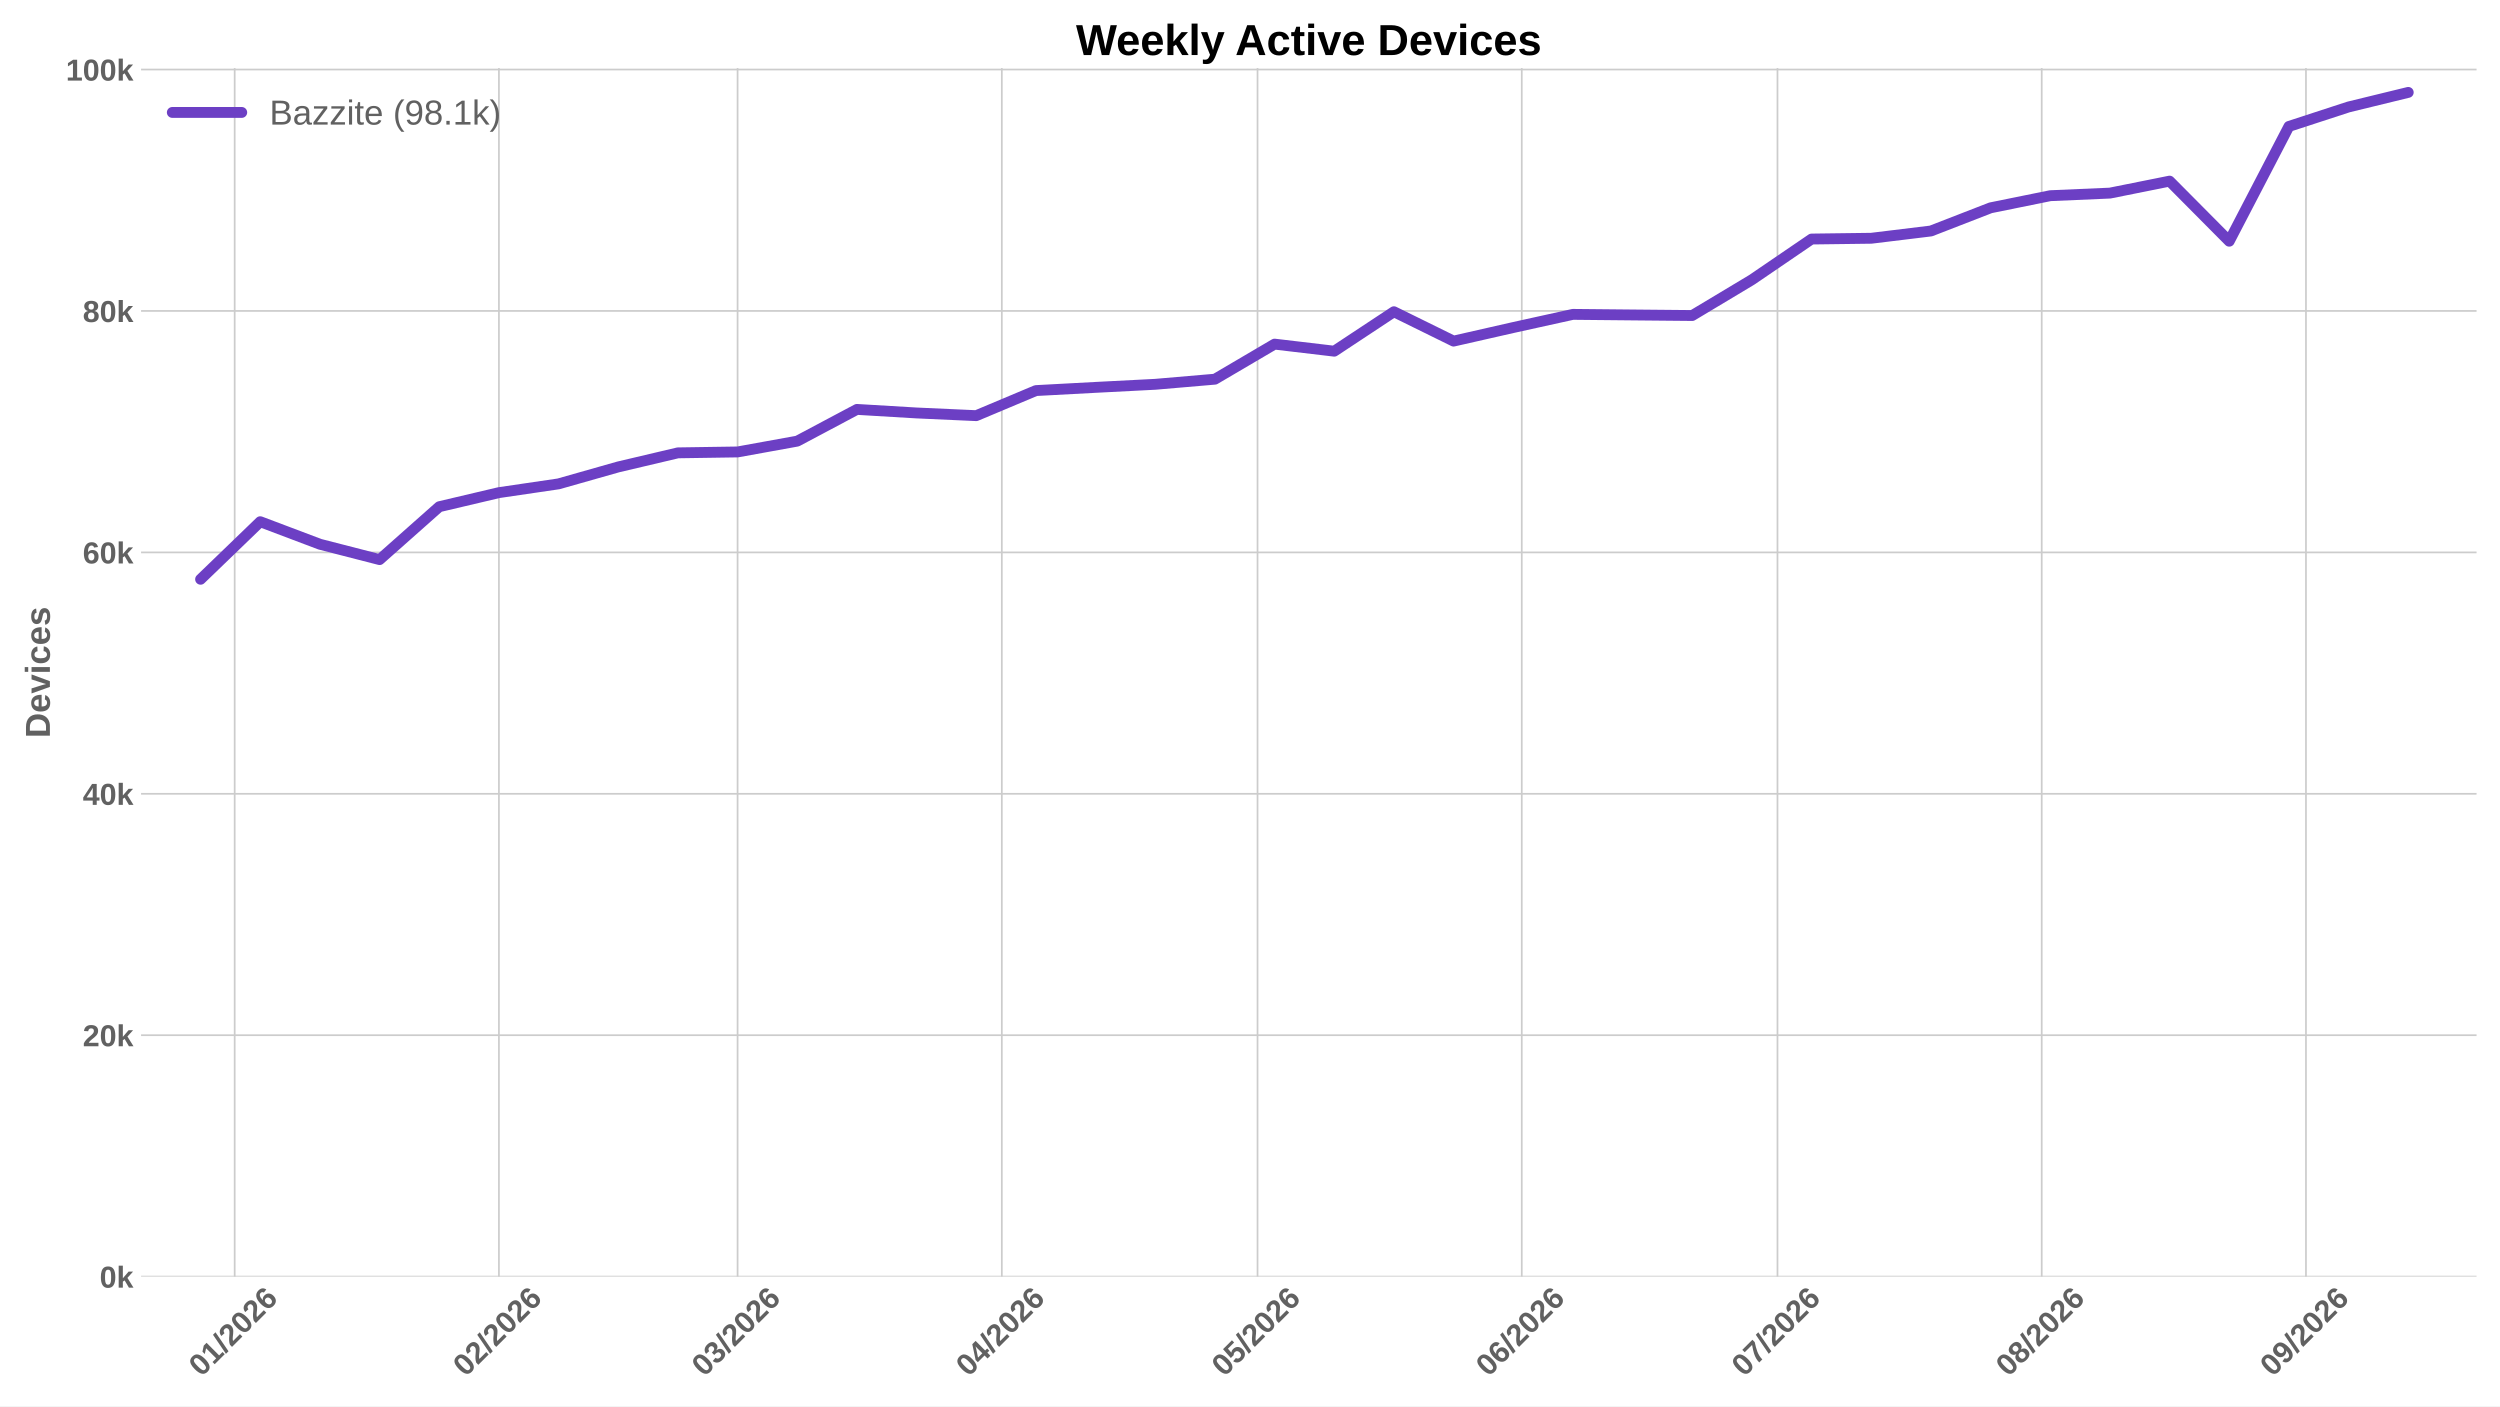
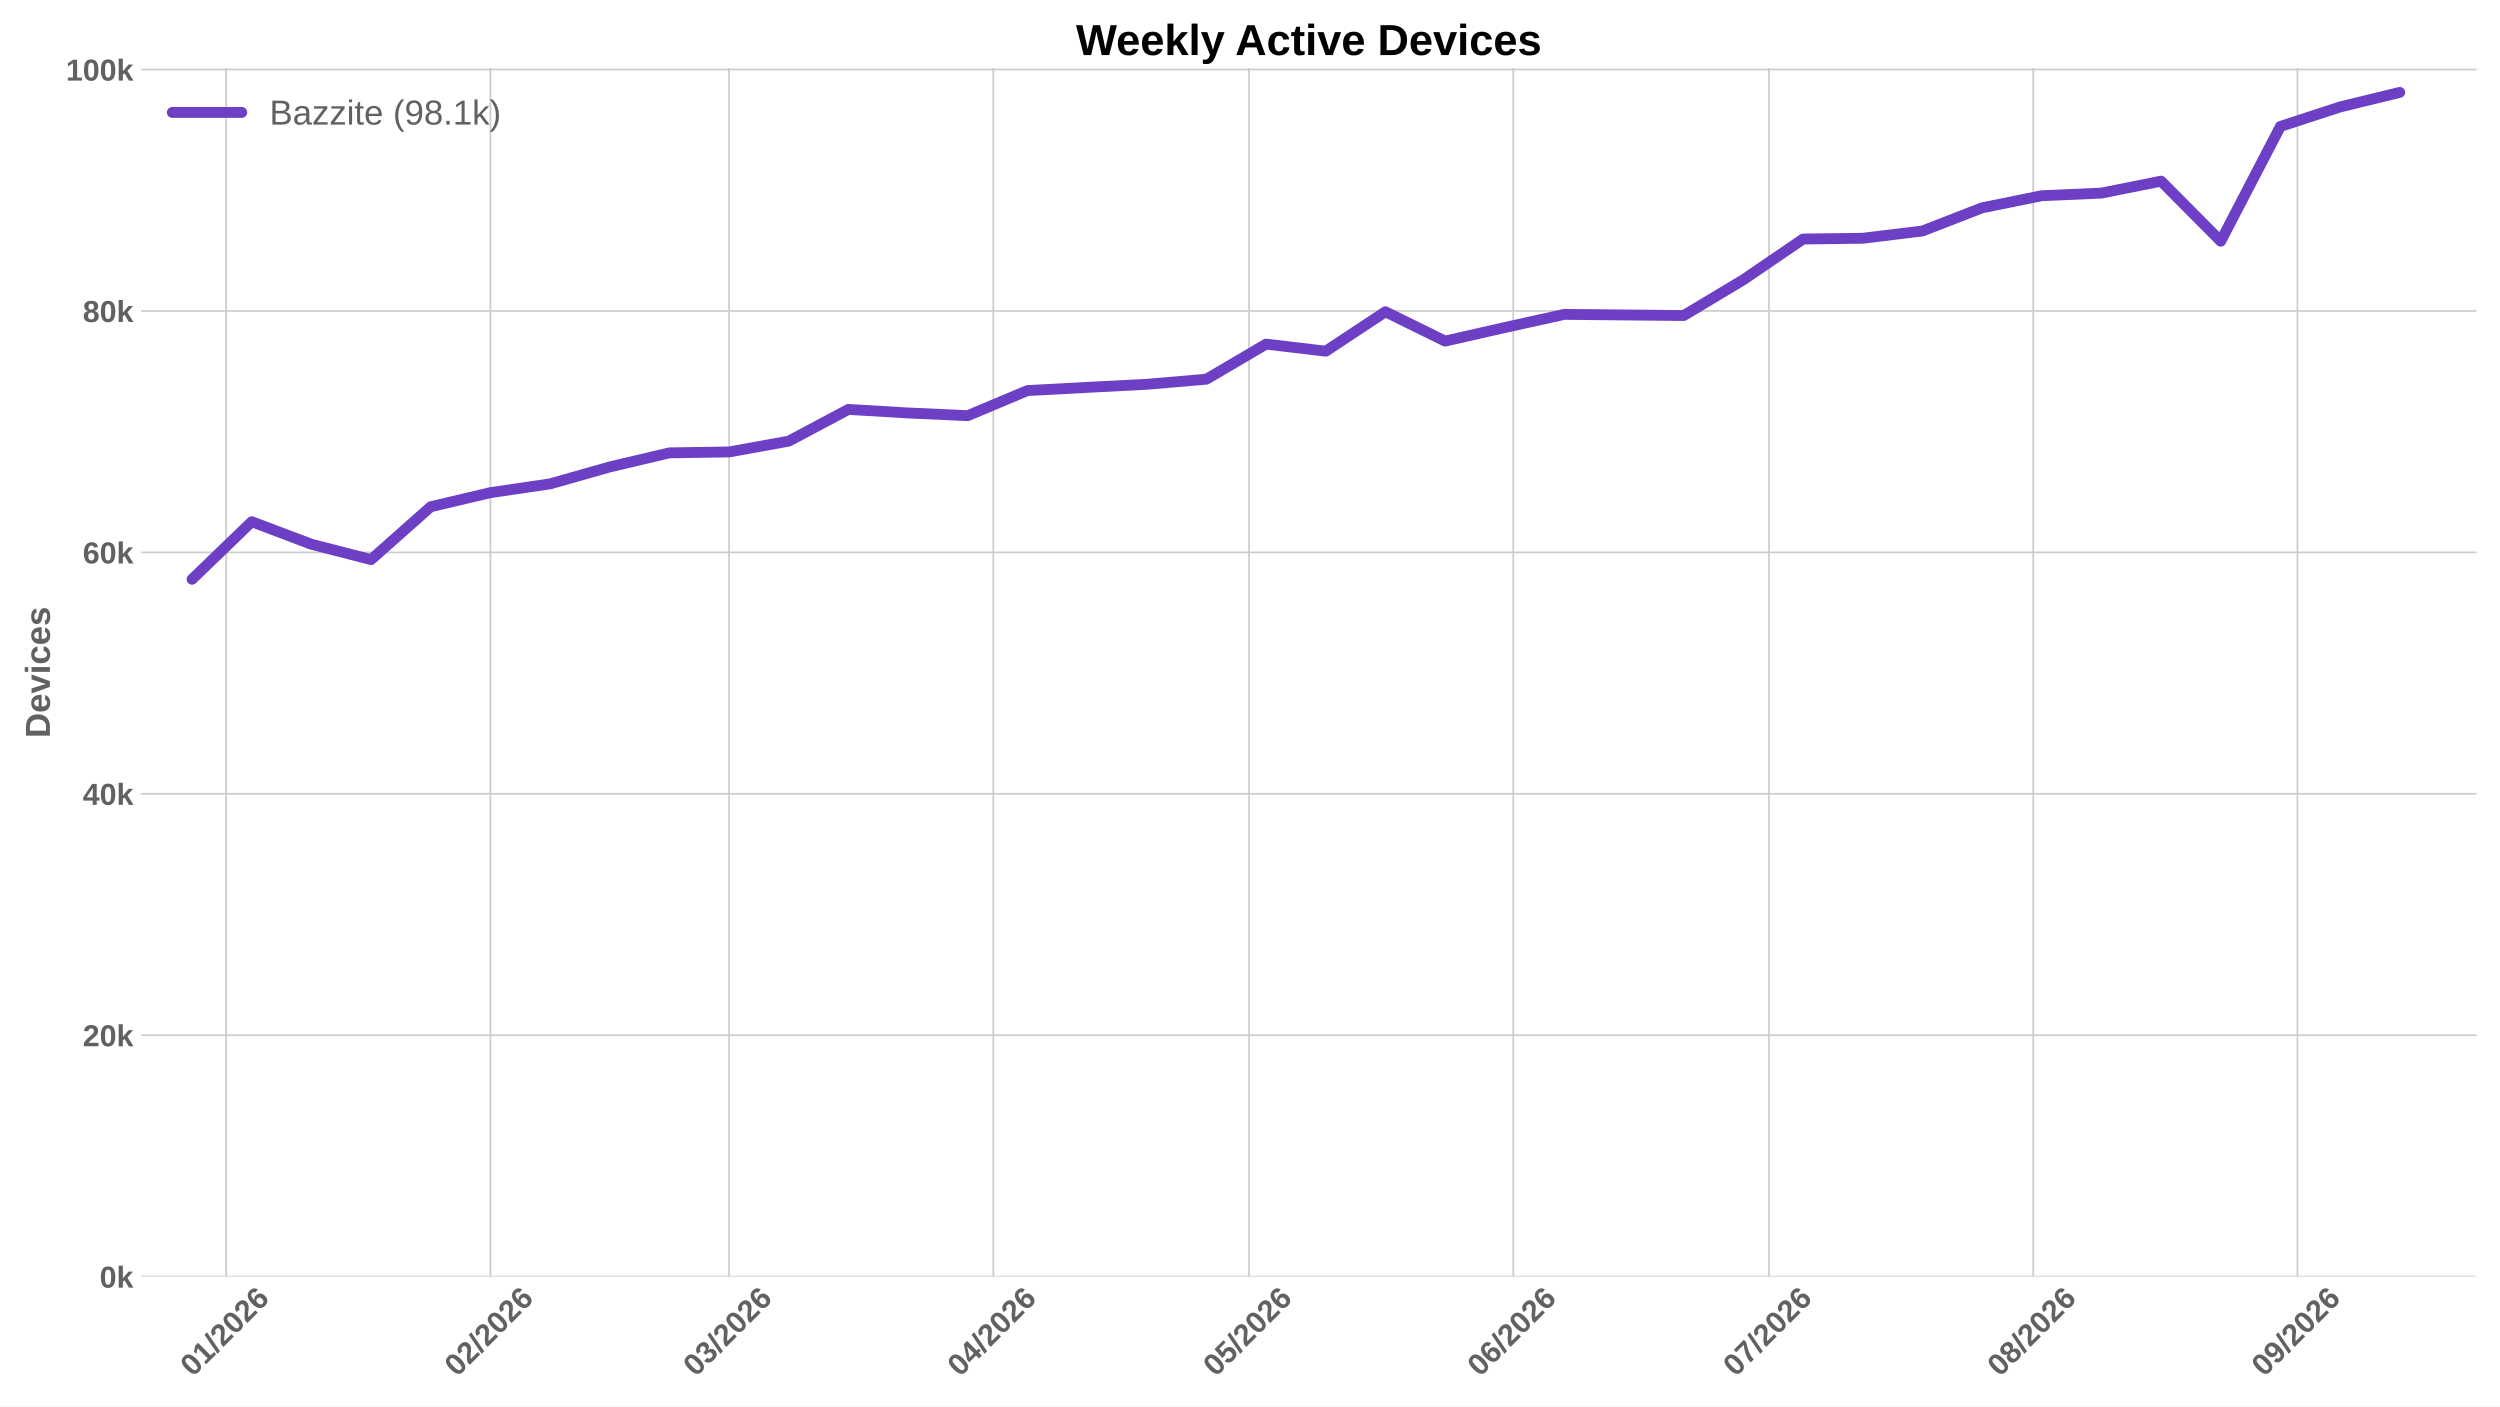
<svg xmlns="http://www.w3.org/2000/svg" xmlns:xlink="http://www.w3.org/1999/xlink" width="1152pt" height="648pt" viewBox="0 0 1152 648" version="1.1">
  <defs>
    <style type="text/css">*{stroke-linejoin: round; stroke-linecap: butt}</style>
  </defs>
  <g id="figure_1">
    <g id="patch_1">
      <path d="M 0 648  L 1152 648  L 1152 0  L 0 0  z " style="fill: #ffffff" />
    </g>
    <g id="axes_1">
      <g id="patch_2">
        <path d="M 64.996 588.262  L 1141.2 588.262  L 1141.2 31.361  L 64.996 31.361  z " style="fill: #ffffff" />
      </g>
      <g id="matplotlib.axis_1">
        <g id="xtick_1">
          <g id="line2d_1">
-             <path d="M 108.141 588.262  L 108.141 31.361  " clip-path="url(#pc5e31b5a3d)" style="fill: none; stroke: #cccccc; stroke-width: 0.8; stroke-linecap: round" />
+             <path d="M 104.219 588.262  L 104.219 31.361  " clip-path="url(#pbef91b591f)" style="fill: none; stroke: #cccccc; stroke-width: 0.8; stroke-linecap: round" />
          </g>
          <g id="line2d_2" />
          <g id="text_1">
-             <g style="fill: #616161" transform="translate(92.81243 634.7498) rotate(-45) scale(0.14 -0.14)">
+             <g style="fill: #616161" transform="translate(88.89029 634.7498) rotate(-45) scale(0.14 -0.14)">
              <defs>
                <path id="LiberationSans-Bold-13" d="M 3297 2203  Q 3297 1088 2914 512  Q 2531 -63 1766 -63  Q 253 -63 253 2203  Q 253 2994 418 3494  Q 584 3994 915 4231  Q 1247 4469 1791 4469  Q 2572 4469 2934 3903  Q 3297 3338 3297 2203  z M 2416 2203  Q 2416 2813 2356 3150  Q 2297 3488 2165 3634  Q 2034 3781 1784 3781  Q 1519 3781 1383 3632  Q 1247 3484 1189 3148  Q 1131 2813 1131 2203  Q 1131 1600 1192 1261  Q 1253 922 1386 775  Q 1519 628 1772 628  Q 2022 628 2158 783  Q 2294 938 2355 1278  Q 2416 1619 2416 2203  z " transform="scale(0.015625)" />
                <path id="LiberationSans-Bold-14" d="M 403 0  L 403 653  L 1494 653  L 1494 3656  L 438 2997  L 438 3688  L 1541 4403  L 2372 4403  L 2372 653  L 3381 653  L 3381 0  L 403 0  z " transform="scale(0.015625)" />
                <path id="LiberationSans-Bold-12" d="M 63 -128  L 972 4638  L 1716 4638  L 822 -128  L 63 -128  z " transform="scale(0.015625)" />
                <path id="LiberationSans-Bold-15" d="M 222 0  L 222 609  Q 394 988 711 1347  Q 1028 1706 1509 2097  Q 1972 2472 2158 2715  Q 2344 2959 2344 3194  Q 2344 3769 1766 3769  Q 1484 3769 1336 3617  Q 1188 3466 1144 3163  L 259 3213  Q 334 3825 717 4147  Q 1100 4469 1759 4469  Q 2472 4469 2853 4144  Q 3234 3819 3234 3231  Q 3234 2922 3112 2672  Q 2991 2422 2800 2211  Q 2609 2000 2376 1815  Q 2144 1631 1925 1456  Q 1706 1281 1526 1103  Q 1347 925 1259 722  L 3303 722  L 3303 0  L 222 0  z " transform="scale(0.015625)" />
                <path id="LiberationSans-Bold-19" d="M 3328 1441  Q 3328 738 2934 337  Q 2541 -63 1847 -63  Q 1069 -63 651 482  Q 234 1028 234 2100  Q 234 3278 657 3873  Q 1081 4469 1869 4469  Q 2428 4469 2751 4222  Q 3075 3975 3209 3456  L 2381 3341  Q 2263 3775 1850 3775  Q 1497 3775 1295 3422  Q 1094 3069 1094 2350  Q 1234 2584 1484 2709  Q 1734 2834 2050 2834  Q 2641 2834 2984 2459  Q 3328 2084 3328 1441  z M 2447 1416  Q 2447 1791 2273 1989  Q 2100 2188 1797 2188  Q 1506 2188 1331 2002  Q 1156 1816 1156 1509  Q 1156 1125 1339 873  Q 1522 622 1819 622  Q 2116 622 2281 833  Q 2447 1044 2447 1416  z " transform="scale(0.015625)" />
              </defs>
              <use xlink:href="#LiberationSans-Bold-13" />
              <use xlink:href="#LiberationSans-Bold-14" transform="translate(55.60938 0)" />
              <use xlink:href="#LiberationSans-Bold-12" transform="translate(111.2188 0)" />
              <use xlink:href="#LiberationSans-Bold-15" transform="translate(139 0)" />
              <use xlink:href="#LiberationSans-Bold-13" transform="translate(194.6094 0)" />
              <use xlink:href="#LiberationSans-Bold-15" transform="translate(250.2188 0)" />
              <use xlink:href="#LiberationSans-Bold-19" transform="translate(305.8281 0)" />
            </g>
          </g>
        </g>
        <g id="xtick_2">
          <g id="line2d_3">
-             <path d="M 229.901 588.262  L 229.901 31.361  " clip-path="url(#pc5e31b5a3d)" style="fill: none; stroke: #cccccc; stroke-width: 0.8; stroke-linecap: round" />
+             <path d="M 225.979 588.262  L 225.979 31.361  " clip-path="url(#pbef91b591f)" style="fill: none; stroke: #cccccc; stroke-width: 0.8; stroke-linecap: round" />
          </g>
          <g id="line2d_4" />
          <g id="text_2">
-             <g style="fill: #616161" transform="translate(214.5728 634.7498) rotate(-45) scale(0.14 -0.14)">
+             <g style="fill: #616161" transform="translate(210.6506 634.7498) rotate(-45) scale(0.14 -0.14)">
              <use xlink:href="#LiberationSans-Bold-13" />
              <use xlink:href="#LiberationSans-Bold-15" transform="translate(55.60938 0)" />
              <use xlink:href="#LiberationSans-Bold-12" transform="translate(111.2188 0)" />
              <use xlink:href="#LiberationSans-Bold-15" transform="translate(139 0)" />
              <use xlink:href="#LiberationSans-Bold-13" transform="translate(194.6094 0)" />
              <use xlink:href="#LiberationSans-Bold-15" transform="translate(250.2188 0)" />
              <use xlink:href="#LiberationSans-Bold-19" transform="translate(305.8281 0)" />
            </g>
          </g>
        </g>
        <g id="xtick_3">
          <g id="line2d_5">
-             <path d="M 339.878 588.262  L 339.878 31.361  " clip-path="url(#pc5e31b5a3d)" style="fill: none; stroke: #cccccc; stroke-width: 0.8; stroke-linecap: round" />
+             <path d="M 335.956 588.262  L 335.956 31.361  " clip-path="url(#pbef91b591f)" style="fill: none; stroke: #cccccc; stroke-width: 0.8; stroke-linecap: round" />
          </g>
          <g id="line2d_6" />
          <g id="text_3">
-             <g style="fill: #616161" transform="translate(324.5499 634.7498) rotate(-45) scale(0.14 -0.14)">
+             <g style="fill: #616161" transform="translate(320.6277 634.7498) rotate(-45) scale(0.14 -0.14)">
              <defs>
                <path id="LiberationSans-Bold-16" d="M 3328 1222  Q 3328 603 2922 265  Q 2516 -72 1766 -72  Q 1056 -72 637 254  Q 219 581 147 1197  L 1041 1275  Q 1125 641 1763 641  Q 2078 641 2253 797  Q 2428 953 2428 1275  Q 2428 1569 2215 1725  Q 2003 1881 1584 1881  L 1278 1881  L 1278 2591  L 1566 2591  Q 1944 2591 2134 2745  Q 2325 2900 2325 3188  Q 2325 3459 2173 3614  Q 2022 3769 1731 3769  Q 1459 3769 1292 3619  Q 1125 3469 1100 3194  L 222 3256  Q 291 3825 694 4147  Q 1097 4469 1747 4469  Q 2438 4469 2827 4158  Q 3216 3847 3216 3297  Q 3216 2884 2973 2618  Q 2731 2353 2275 2266  L 2275 2253  Q 2781 2194 3054 1920  Q 3328 1647 3328 1222  z " transform="scale(0.015625)" />
              </defs>
              <use xlink:href="#LiberationSans-Bold-13" />
              <use xlink:href="#LiberationSans-Bold-16" transform="translate(55.60938 0)" />
              <use xlink:href="#LiberationSans-Bold-12" transform="translate(111.2188 0)" />
              <use xlink:href="#LiberationSans-Bold-15" transform="translate(139 0)" />
              <use xlink:href="#LiberationSans-Bold-13" transform="translate(194.6094 0)" />
              <use xlink:href="#LiberationSans-Bold-15" transform="translate(250.2188 0)" />
              <use xlink:href="#LiberationSans-Bold-19" transform="translate(305.8281 0)" />
            </g>
          </g>
        </g>
        <g id="xtick_4">
          <g id="line2d_7">
-             <path d="M 461.639 588.262  L 461.639 31.361  " clip-path="url(#pc5e31b5a3d)" style="fill: none; stroke: #cccccc; stroke-width: 0.8; stroke-linecap: round" />
+             <path d="M 457.716 588.262  L 457.716 31.361  " clip-path="url(#pbef91b591f)" style="fill: none; stroke: #cccccc; stroke-width: 0.8; stroke-linecap: round" />
          </g>
          <g id="line2d_8" />
          <g id="text_4">
-             <g style="fill: #616161" transform="translate(446.3102 634.7498) rotate(-45) scale(0.14 -0.14)">
+             <g style="fill: #616161" transform="translate(442.3881 634.7498) rotate(-45) scale(0.14 -0.14)">
              <defs>
                <path id="LiberationSans-Bold-17" d="M 2938 897  L 2938 0  L 2100 0  L 2100 897  L 97 897  L 97 1556  L 1956 4403  L 2938 4403  L 2938 1550  L 3525 1550  L 3525 897  L 2938 897  z M 2100 2991  Q 2100 3159 2111 3356  Q 2122 3553 2128 3609  Q 2047 3434 1834 3103  L 813 1550  L 2100 1550  L 2100 2991  z " transform="scale(0.015625)" />
              </defs>
              <use xlink:href="#LiberationSans-Bold-13" />
              <use xlink:href="#LiberationSans-Bold-17" transform="translate(55.60938 0)" />
              <use xlink:href="#LiberationSans-Bold-12" transform="translate(111.2188 0)" />
              <use xlink:href="#LiberationSans-Bold-15" transform="translate(139 0)" />
              <use xlink:href="#LiberationSans-Bold-13" transform="translate(194.6094 0)" />
              <use xlink:href="#LiberationSans-Bold-15" transform="translate(250.2188 0)" />
              <use xlink:href="#LiberationSans-Bold-19" transform="translate(305.8281 0)" />
            </g>
          </g>
        </g>
        <g id="xtick_5">
          <g id="line2d_9">
-             <path d="M 579.471 588.262  L 579.471 31.361  " clip-path="url(#pc5e31b5a3d)" style="fill: none; stroke: #cccccc; stroke-width: 0.8; stroke-linecap: round" />
+             <path d="M 575.549 588.262  L 575.549 31.361  " clip-path="url(#pbef91b591f)" style="fill: none; stroke: #cccccc; stroke-width: 0.8; stroke-linecap: round" />
          </g>
          <g id="line2d_10" />
          <g id="text_5">
-             <g style="fill: #616161" transform="translate(564.1428 634.7498) rotate(-45) scale(0.14 -0.14)">
+             <g style="fill: #616161" transform="translate(560.2207 634.7498) rotate(-45) scale(0.14 -0.14)">
              <defs>
                <path id="LiberationSans-Bold-18" d="M 3381 1466  Q 3381 766 2945 351  Q 2509 -63 1750 -63  Q 1088 -63 689 235  Q 291 534 197 1100  L 1075 1172  Q 1144 891 1319 762  Q 1494 634 1759 634  Q 2088 634 2283 843  Q 2478 1053 2478 1447  Q 2478 1794 2293 2001  Q 2109 2209 1778 2209  Q 1413 2209 1181 1925  L 325 1925  L 478 4403  L 3125 4403  L 3125 3750  L 1275 3750  L 1203 2638  Q 1522 2919 2000 2919  Q 2628 2919 3004 2528  Q 3381 2138 3381 1466  z " transform="scale(0.015625)" />
              </defs>
              <use xlink:href="#LiberationSans-Bold-13" />
              <use xlink:href="#LiberationSans-Bold-18" transform="translate(55.60938 0)" />
              <use xlink:href="#LiberationSans-Bold-12" transform="translate(111.2188 0)" />
              <use xlink:href="#LiberationSans-Bold-15" transform="translate(139 0)" />
              <use xlink:href="#LiberationSans-Bold-13" transform="translate(194.6094 0)" />
              <use xlink:href="#LiberationSans-Bold-15" transform="translate(250.2188 0)" />
              <use xlink:href="#LiberationSans-Bold-19" transform="translate(305.8281 0)" />
            </g>
          </g>
        </g>
        <g id="xtick_6">
          <g id="line2d_11">
-             <path d="M 701.232 588.262  L 701.232 31.361  " clip-path="url(#pc5e31b5a3d)" style="fill: none; stroke: #cccccc; stroke-width: 0.8; stroke-linecap: round" />
+             <path d="M 697.309 588.262  L 697.309 31.361  " clip-path="url(#pbef91b591f)" style="fill: none; stroke: #cccccc; stroke-width: 0.8; stroke-linecap: round" />
          </g>
          <g id="line2d_12" />
          <g id="text_6">
-             <g style="fill: #616161" transform="translate(685.9032 634.7498) rotate(-45) scale(0.14 -0.14)">
+             <g style="fill: #616161" transform="translate(681.981 634.7498) rotate(-45) scale(0.14 -0.14)">
              <use xlink:href="#LiberationSans-Bold-13" />
              <use xlink:href="#LiberationSans-Bold-19" transform="translate(55.60938 0)" />
              <use xlink:href="#LiberationSans-Bold-12" transform="translate(111.2188 0)" />
              <use xlink:href="#LiberationSans-Bold-15" transform="translate(139 0)" />
              <use xlink:href="#LiberationSans-Bold-13" transform="translate(194.6094 0)" />
              <use xlink:href="#LiberationSans-Bold-15" transform="translate(250.2188 0)" />
              <use xlink:href="#LiberationSans-Bold-19" transform="translate(305.8281 0)" />
            </g>
          </g>
        </g>
        <g id="xtick_7">
          <g id="line2d_13">
-             <path d="M 819.064 588.262  L 819.064 31.361  " clip-path="url(#pc5e31b5a3d)" style="fill: none; stroke: #cccccc; stroke-width: 0.8; stroke-linecap: round" />
+             <path d="M 815.142 588.262  L 815.142 31.361  " clip-path="url(#pbef91b591f)" style="fill: none; stroke: #cccccc; stroke-width: 0.8; stroke-linecap: round" />
          </g>
          <g id="line2d_14" />
          <g id="text_7">
-             <g style="fill: #616161" transform="translate(803.7358 634.7498) rotate(-45) scale(0.14 -0.14)">
+             <g style="fill: #616161" transform="translate(799.8136 634.7498) rotate(-45) scale(0.14 -0.14)">
              <defs>
                <path id="LiberationSans-Bold-1a" d="M 3278 3706  Q 2981 3238 2717 2797  Q 2453 2356 2256 1911  Q 2059 1466 1945 995  Q 1831 525 1831 0  L 916 0  Q 916 550 1059 1064  Q 1203 1578 1475 2111  Q 1747 2644 2463 3681  L 275 3681  L 275 4403  L 3278 4403  L 3278 3706  z " transform="scale(0.015625)" />
              </defs>
              <use xlink:href="#LiberationSans-Bold-13" />
              <use xlink:href="#LiberationSans-Bold-1a" transform="translate(55.60938 0)" />
              <use xlink:href="#LiberationSans-Bold-12" transform="translate(111.2188 0)" />
              <use xlink:href="#LiberationSans-Bold-15" transform="translate(139 0)" />
              <use xlink:href="#LiberationSans-Bold-13" transform="translate(194.6094 0)" />
              <use xlink:href="#LiberationSans-Bold-15" transform="translate(250.2188 0)" />
              <use xlink:href="#LiberationSans-Bold-19" transform="translate(305.8281 0)" />
            </g>
          </g>
        </g>
        <g id="xtick_8">
          <g id="line2d_15">
-             <path d="M 940.824 588.262  L 940.824 31.361  " clip-path="url(#pc5e31b5a3d)" style="fill: none; stroke: #cccccc; stroke-width: 0.8; stroke-linecap: round" />
+             <path d="M 936.902 588.262  L 936.902 31.361  " clip-path="url(#pbef91b591f)" style="fill: none; stroke: #cccccc; stroke-width: 0.8; stroke-linecap: round" />
          </g>
          <g id="line2d_16" />
          <g id="text_8">
-             <g style="fill: #616161" transform="translate(925.4961 634.7498) rotate(-45) scale(0.14 -0.14)">
+             <g style="fill: #616161" transform="translate(921.574 634.7498) rotate(-45) scale(0.14 -0.14)">
              <defs>
                <path id="LiberationSans-Bold-1b" d="M 3363 1241  Q 3363 622 2953 279  Q 2544 -63 1784 -63  Q 1031 -63 617 278  Q 203 619 203 1234  Q 203 1656 447 1945  Q 691 2234 1100 2303  L 1100 2316  Q 744 2394 525 2669  Q 306 2944 306 3303  Q 306 3844 689 4156  Q 1072 4469 1772 4469  Q 2488 4469 2870 4164  Q 3253 3859 3253 3297  Q 3253 2938 3036 2666  Q 2819 2394 2453 2322  L 2453 2309  Q 2878 2241 3120 1961  Q 3363 1681 3363 1241  z M 2350 3250  Q 2350 3563 2206 3708  Q 2063 3853 1772 3853  Q 1203 3853 1203 3250  Q 1203 2619 1778 2619  Q 2066 2619 2208 2766  Q 2350 2913 2350 3250  z M 2453 1313  Q 2453 2003 1766 2003  Q 1447 2003 1276 1822  Q 1106 1641 1106 1300  Q 1106 913 1275 734  Q 1444 556 1791 556  Q 2131 556 2292 734  Q 2453 913 2453 1313  z " transform="scale(0.015625)" />
              </defs>
              <use xlink:href="#LiberationSans-Bold-13" />
              <use xlink:href="#LiberationSans-Bold-1b" transform="translate(55.60938 0)" />
              <use xlink:href="#LiberationSans-Bold-12" transform="translate(111.2188 0)" />
              <use xlink:href="#LiberationSans-Bold-15" transform="translate(139 0)" />
              <use xlink:href="#LiberationSans-Bold-13" transform="translate(194.6094 0)" />
              <use xlink:href="#LiberationSans-Bold-15" transform="translate(250.2188 0)" />
              <use xlink:href="#LiberationSans-Bold-19" transform="translate(305.8281 0)" />
            </g>
          </g>
        </g>
        <g id="xtick_9">
          <g id="line2d_17">
-             <path d="M 1062.585 588.262  L 1062.585 31.361  " clip-path="url(#pc5e31b5a3d)" style="fill: none; stroke: #cccccc; stroke-width: 0.8; stroke-linecap: round" />
+             <path d="M 1058.663 588.262  L 1058.663 31.361  " clip-path="url(#pbef91b591f)" style="fill: none; stroke: #cccccc; stroke-width: 0.8; stroke-linecap: round" />
          </g>
          <g id="line2d_18" />
          <g id="text_9">
-             <g style="fill: #616161" transform="translate(1047.256 634.7498) rotate(-45) scale(0.14 -0.14)">
+             <g style="fill: #616161" transform="translate(1043.334 634.7498) rotate(-45) scale(0.14 -0.14)">
              <defs>
                <path id="LiberationSans-Bold-1c" d="M 3322 2272  Q 3322 1100 2894 518  Q 2466 -63 1678 -63  Q 1097 -63 767 185  Q 438 434 300 972  L 1125 1088  Q 1247 628 1688 628  Q 2056 628 2254 981  Q 2453 1334 2459 2028  Q 2341 1794 2070 1661  Q 1800 1528 1488 1528  Q 906 1528 564 1923  Q 222 2319 222 2994  Q 222 3688 623 4078  Q 1025 4469 1759 4469  Q 2550 4469 2936 3920  Q 3322 3372 3322 2272  z M 2394 2888  Q 2394 3297 2214 3539  Q 2034 3781 1738 3781  Q 1447 3781 1280 3570  Q 1113 3359 1113 2988  Q 1113 2622 1278 2401  Q 1444 2181 1741 2181  Q 2022 2181 2208 2373  Q 2394 2566 2394 2888  z " transform="scale(0.015625)" />
              </defs>
              <use xlink:href="#LiberationSans-Bold-13" />
              <use xlink:href="#LiberationSans-Bold-1c" transform="translate(55.60938 0)" />
              <use xlink:href="#LiberationSans-Bold-12" transform="translate(111.2188 0)" />
              <use xlink:href="#LiberationSans-Bold-15" transform="translate(139 0)" />
              <use xlink:href="#LiberationSans-Bold-13" transform="translate(194.6094 0)" />
              <use xlink:href="#LiberationSans-Bold-15" transform="translate(250.2188 0)" />
              <use xlink:href="#LiberationSans-Bold-19" transform="translate(305.8281 0)" />
            </g>
          </g>
        </g>
      </g>
      <g id="matplotlib.axis_2">
        <g id="ytick_1">
          <g id="line2d_19">
-             <path d="M 64.996 588.262  L 1141.2 588.262  " clip-path="url(#pc5e31b5a3d)" style="fill: none; stroke: #cccccc; stroke-width: 0.8; stroke-linecap: round" />
+             <path d="M 64.996 588.262  L 1141.2 588.262  " clip-path="url(#pbef91b591f)" style="fill: none; stroke: #cccccc; stroke-width: 0.8; stroke-linecap: round" />
          </g>
          <g id="line2d_20" />
          <g id="text_10">
            <g style="fill: #616161" transform="translate(45.925 593.3584) scale(0.14 -0.14)">
              <defs>
                <path id="LiberationSans-Bold-4e" d="M 2606 0  L 1703 1531  L 1325 1269  L 1325 0  L 447 0  L 447 4638  L 1325 4638  L 1325 1981  L 2531 3381  L 3475 3381  L 2288 2063  L 3566 0  L 2606 0  z " transform="scale(0.015625)" />
              </defs>
              <use xlink:href="#LiberationSans-Bold-13" />
              <use xlink:href="#LiberationSans-Bold-4e" transform="translate(55.60938 0)" />
            </g>
          </g>
        </g>
        <g id="ytick_2">
          <g id="line2d_21">
-             <path d="M 64.996 477.02  L 1141.2 477.02  " clip-path="url(#pc5e31b5a3d)" style="fill: none; stroke: #cccccc; stroke-width: 0.8; stroke-linecap: round" />
+             <path d="M 64.996 477.02  L 1141.2 477.02  " clip-path="url(#pbef91b591f)" style="fill: none; stroke: #cccccc; stroke-width: 0.8; stroke-linecap: round" />
          </g>
          <g id="line2d_22" />
          <g id="text_11">
            <g style="fill: #616161" transform="translate(38.13969 482.1158) scale(0.14 -0.14)">
              <use xlink:href="#LiberationSans-Bold-15" />
              <use xlink:href="#LiberationSans-Bold-13" transform="translate(55.60938 0)" />
              <use xlink:href="#LiberationSans-Bold-4e" transform="translate(111.2188 0)" />
            </g>
          </g>
        </g>
        <g id="ytick_3">
          <g id="line2d_23">
-             <path d="M 64.996 365.777  L 1141.2 365.777  " clip-path="url(#pc5e31b5a3d)" style="fill: none; stroke: #cccccc; stroke-width: 0.8; stroke-linecap: round" />
+             <path d="M 64.996 365.777  L 1141.2 365.777  " clip-path="url(#pbef91b591f)" style="fill: none; stroke: #cccccc; stroke-width: 0.8; stroke-linecap: round" />
          </g>
          <g id="line2d_24" />
          <g id="text_12">
            <g style="fill: #616161" transform="translate(38.13969 370.8731) scale(0.14 -0.14)">
              <use xlink:href="#LiberationSans-Bold-17" />
              <use xlink:href="#LiberationSans-Bold-13" transform="translate(55.60938 0)" />
              <use xlink:href="#LiberationSans-Bold-4e" transform="translate(111.2188 0)" />
            </g>
          </g>
        </g>
        <g id="ytick_4">
          <g id="line2d_25">
-             <path d="M 64.996 254.534  L 1141.2 254.534  " clip-path="url(#pc5e31b5a3d)" style="fill: none; stroke: #cccccc; stroke-width: 0.8; stroke-linecap: round" />
+             <path d="M 64.996 254.534  L 1141.2 254.534  " clip-path="url(#pbef91b591f)" style="fill: none; stroke: #cccccc; stroke-width: 0.8; stroke-linecap: round" />
          </g>
          <g id="line2d_26" />
          <g id="text_13">
            <g style="fill: #616161" transform="translate(38.13969 259.6304) scale(0.14 -0.14)">
              <use xlink:href="#LiberationSans-Bold-19" />
              <use xlink:href="#LiberationSans-Bold-13" transform="translate(55.60938 0)" />
              <use xlink:href="#LiberationSans-Bold-4e" transform="translate(111.2188 0)" />
            </g>
          </g>
        </g>
        <g id="ytick_5">
          <g id="line2d_27">
-             <path d="M 64.996 143.292  L 1141.2 143.292  " clip-path="url(#pc5e31b5a3d)" style="fill: none; stroke: #cccccc; stroke-width: 0.8; stroke-linecap: round" />
+             <path d="M 64.996 143.292  L 1141.2 143.292  " clip-path="url(#pbef91b591f)" style="fill: none; stroke: #cccccc; stroke-width: 0.8; stroke-linecap: round" />
          </g>
          <g id="line2d_28" />
          <g id="text_14">
            <g style="fill: #616161" transform="translate(38.13969 148.3877) scale(0.14 -0.14)">
              <use xlink:href="#LiberationSans-Bold-1b" />
              <use xlink:href="#LiberationSans-Bold-13" transform="translate(55.60938 0)" />
              <use xlink:href="#LiberationSans-Bold-4e" transform="translate(111.2188 0)" />
            </g>
          </g>
        </g>
        <g id="ytick_6">
          <g id="line2d_29">
-             <path d="M 64.996 32.049  L 1141.2 32.049  " clip-path="url(#pc5e31b5a3d)" style="fill: none; stroke: #cccccc; stroke-width: 0.8; stroke-linecap: round" />
+             <path d="M 64.996 32.049  L 1141.2 32.049  " clip-path="url(#pbef91b591f)" style="fill: none; stroke: #cccccc; stroke-width: 0.8; stroke-linecap: round" />
          </g>
          <g id="line2d_30" />
          <g id="text_15">
            <g style="fill: #616161" transform="translate(30.35438 37.14505) scale(0.14 -0.14)">
              <use xlink:href="#LiberationSans-Bold-14" />
              <use xlink:href="#LiberationSans-Bold-13" transform="translate(55.60938 0)" />
              <use xlink:href="#LiberationSans-Bold-13" transform="translate(111.2188 0)" />
              <use xlink:href="#LiberationSans-Bold-4e" transform="translate(166.8281 0)" />
            </g>
          </g>
        </g>
        <g id="text_16">
          <g style="fill: #616161" transform="translate(22.98719 340.0552) rotate(-90) scale(0.16 -0.16)">
            <defs>
              <path id="LiberationSans-Bold-27" d="M 4353 2234  Q 4353 1553 4086 1045  Q 3819 538 3330 269  Q 2841 0 2209 0  L 428 0  L 428 4403  L 2022 4403  Q 3134 4403 3743 3842  Q 4353 3281 4353 2234  z M 3425 2234  Q 3425 2944 3056 3317  Q 2688 3691 2003 3691  L 1350 3691  L 1350 713  L 2131 713  Q 2725 713 3075 1122  Q 3425 1531 3425 2234  z " transform="scale(0.015625)" />
              <path id="LiberationSans-Bold-48" d="M 1831 -63  Q 1069 -63 659 389  Q 250 841 250 1706  Q 250 2544 665 2994  Q 1081 3444 1844 3444  Q 2572 3444 2956 2961  Q 3341 2478 3341 1547  L 3341 1522  L 1172 1522  Q 1172 1028 1355 776  Q 1538 525 1875 525  Q 2341 525 2463 928  L 3291 856  Q 2931 -63 1831 -63  z M 1831 2891  Q 1522 2891 1355 2675  Q 1188 2459 1178 2072  L 2491 2072  Q 2466 2481 2294 2686  Q 2122 2891 1831 2891  z " transform="scale(0.015625)" />
              <path id="LiberationSans-Bold-59" d="M 2284 0  L 1234 0  L 25 3381  L 953 3381  L 1544 1491  Q 1591 1334 1766 709  Q 1797 838 1894 1159  Q 1991 1481 2613 3381  L 3531 3381  L 2284 0  z " transform="scale(0.015625)" />
              <path id="LiberationSans-Bold-4c" d="M 447 3991  L 447 4638  L 1325 4638  L 1325 3991  L 447 3991  z M 447 0  L 447 3381  L 1325 3381  L 1325 0  L 447 0  z " transform="scale(0.015625)" />
              <path id="LiberationSans-Bold-46" d="M 1856 -63  Q 1088 -63 669 395  Q 250 853 250 1672  Q 250 2509 672 2976  Q 1094 3444 1869 3444  Q 2466 3444 2856 3144  Q 3247 2844 3347 2316  L 2463 2272  Q 2425 2531 2275 2686  Q 2125 2841 1850 2841  Q 1172 2841 1172 1706  Q 1172 538 1863 538  Q 2113 538 2281 695  Q 2450 853 2491 1166  L 3372 1125  Q 3325 778 3123 506  Q 2922 234 2594 85  Q 2266 -63 1856 -63  z " transform="scale(0.015625)" />
              <path id="LiberationSans-Bold-56" d="M 3297 988  Q 3297 497 2895 217  Q 2494 -63 1784 -63  Q 1088 -63 717 157  Q 347 378 225 844  L 997 959  Q 1063 719 1223 619  Q 1384 519 1784 519  Q 2153 519 2322 612  Q 2491 706 2491 906  Q 2491 1069 2355 1164  Q 2219 1259 1894 1325  Q 1150 1472 890 1598  Q 631 1725 495 1926  Q 359 2128 359 2422  Q 359 2906 732 3176  Q 1106 3447 1791 3447  Q 2394 3447 2761 3212  Q 3128 2978 3219 2534  L 2441 2453  Q 2403 2659 2256 2761  Q 2109 2863 1791 2863  Q 1478 2863 1322 2783  Q 1166 2703 1166 2516  Q 1166 2369 1286 2283  Q 1406 2197 1691 2141  Q 2088 2059 2395 1973  Q 2703 1888 2889 1769  Q 3075 1650 3186 1464  Q 3297 1278 3297 988  z " transform="scale(0.015625)" />
            </defs>
            <use xlink:href="#LiberationSans-Bold-27" />
            <use xlink:href="#LiberationSans-Bold-48" transform="translate(72.21875 0)" />
            <use xlink:href="#LiberationSans-Bold-59" transform="translate(127.8281 0)" />
            <use xlink:href="#LiberationSans-Bold-4c" transform="translate(183.4375 0)" />
            <use xlink:href="#LiberationSans-Bold-46" transform="translate(211.2188 0)" />
            <use xlink:href="#LiberationSans-Bold-48" transform="translate(266.8281 0)" />
            <use xlink:href="#LiberationSans-Bold-56" transform="translate(322.4375 0)" />
          </g>
        </g>
      </g>
      <g id="line2d_31">
-         <path d="M 92.43 266.927  L 119.924 240.401  L 147.418 250.791  L 174.913 257.866  L 202.407 233.493  L 229.901 227.007  L 257.395 222.964  L 284.89 215.16  L 312.384 208.674  L 339.878 208.257  L 367.373 203.274  L 394.867 188.656  L 422.361 190.292  L 449.855 191.537  L 477.35 179.979  L 504.844 178.505  L 532.338 177.087  L 559.832 174.729  L 587.327 158.571  L 614.821 161.825  L 642.315 143.648  L 669.809 157.18  L 697.304 150.928  L 724.798 144.86  L 752.292 145.133  L 779.787 145.394  L 807.281 128.902  L 834.775 110.147  L 862.269 109.791  L 889.764 106.442  L 917.258 95.763  L 944.752 90.179  L 972.246 88.983  L 999.741 83.465  L 1027.235 111.154  L 1054.729 58.258  L 1082.224 49.286  L 1109.718 42.578  " clip-path="url(#pc5e31b5a3d)" style="fill: none; stroke: #6c3fc4; stroke-width: 5; stroke-linecap: round" />
+         <path d="M 88.508 266.927  L 116.002 240.401  L 143.496 250.791  L 170.99 257.866  L 198.485 233.493  L 225.979 227.007  L 253.473 222.964  L 280.968 215.16  L 308.462 208.674  L 335.956 208.257  L 363.45 203.274  L 390.945 188.656  L 418.439 190.292  L 445.933 191.537  L 473.427 179.979  L 500.922 178.505  L 528.416 177.087  L 555.91 174.729  L 583.405 158.571  L 610.899 161.825  L 638.393 143.648  L 665.887 157.18  L 693.382 150.928  L 720.876 144.86  L 748.37 145.133  L 775.864 145.394  L 803.359 128.902  L 830.853 110.147  L 858.347 109.791  L 885.842 106.442  L 913.336 95.763  L 940.83 90.179  L 968.324 88.983  L 995.819 83.465  L 1023.313 111.154  L 1050.807 58.258  L 1078.301 49.286  L 1105.796 42.578  " clip-path="url(#pbef91b591f)" style="fill: none; stroke: #6c3fc4; stroke-width: 5; stroke-linecap: round" />
      </g>
      <g id="patch_3">
        <path d="M 64.996 588.262  L 64.996 31.361  " style="fill: none" />
      </g>
      <g id="patch_4">
        <path d="M 1141.2 588.262  L 1141.2 31.361  " style="fill: none" />
      </g>
      <g id="patch_5">
        <path d="M 64.996 588.262  L 1141.2 588.262  " style="fill: none" />
      </g>
      <g id="patch_6">
        <path d="M 64.996 31.361  L 1141.2 31.361  " style="fill: none" />
      </g>
      <g id="text_17">
        <g transform="translate(495.815 25.36055) scale(0.2 -0.2)">
          <defs>
            <path id="LiberationSans-Bold-3a" d="M 4897 0  L 3803 0  L 3206 2547  Q 3097 2997 3022 3488  Q 2947 3078 2900 2864  Q 2853 2650 2234 0  L 1141 0  L 6 4403  L 941 4403  L 1578 1559  L 1722 872  Q 1809 1306 1892 1701  Q 1975 2097 2516 4403  L 3547 4403  L 4103 2059  Q 4169 1797 4325 872  L 4403 1234  L 4569 1953  L 5100 4403  L 6034 4403  L 4897 0  z " transform="scale(0.015625)" />
            <path id="LiberationSans-Bold-4f" d="M 447 0  L 447 4638  L 1325 4638  L 1325 0  L 447 0  z " transform="scale(0.015625)" />
            <path id="LiberationSans-Bold-5c" d="M 884 -1328  Q 569 -1328 331 -1288  L 331 -663  Q 497 -688 634 -688  Q 822 -688 945 -628  Q 1069 -569 1167 -431  Q 1266 -294 1388 34  L 50 3381  L 978 3381  L 1509 1797  Q 1634 1456 1825 753  L 1903 1050  L 2106 1784  L 2606 3381  L 3525 3381  L 2188 -178  Q 1919 -828 1630 -1078  Q 1341 -1328 884 -1328  z " transform="scale(0.015625)" />
            <path id="LiberationSans-Bold-3" transform="scale(0.015625)" />
            <path id="LiberationSans-Bold-24" d="M 3541 0  L 3150 1125  L 1472 1125  L 1081 0  L 159 0  L 1766 4403  L 2853 4403  L 4453 0  L 3541 0  z M 2309 3725  L 2291 3656  Q 2259 3544 2215 3400  Q 2172 3256 1678 1819  L 2944 1819  L 2509 3084  L 2375 3509  L 2309 3725  z " transform="scale(0.015625)" />
            <path id="LiberationSans-Bold-57" d="M 1313 -56  Q 925 -56 715 155  Q 506 366 506 794  L 506 2788  L 78 2788  L 78 3381  L 550 3381  L 825 4175  L 1375 4175  L 1375 3381  L 2016 3381  L 2016 2788  L 1375 2788  L 1375 1031  Q 1375 784 1469 667  Q 1563 550 1759 550  Q 1863 550 2053 594  L 2053 50  Q 1728 -56 1313 -56  z " transform="scale(0.015625)" />
          </defs>
          <use xlink:href="#LiberationSans-Bold-3a" />
          <use xlink:href="#LiberationSans-Bold-48" transform="translate(92.57812 0)" />
          <use xlink:href="#LiberationSans-Bold-48" transform="translate(148.1875 0)" />
          <use xlink:href="#LiberationSans-Bold-4e" transform="translate(203.7969 0)" />
          <use xlink:href="#LiberationSans-Bold-4f" transform="translate(259.4062 0)" />
          <use xlink:href="#LiberationSans-Bold-5c" transform="translate(287.1875 0)" />
          <use xlink:href="#LiberationSans-Bold-3" transform="translate(342.7969 0)" />
          <use xlink:href="#LiberationSans-Bold-24" transform="translate(366.875 0)" />
          <use xlink:href="#LiberationSans-Bold-46" transform="translate(439.0938 0)" />
          <use xlink:href="#LiberationSans-Bold-57" transform="translate(494.7031 0)" />
          <use xlink:href="#LiberationSans-Bold-4c" transform="translate(528 0)" />
          <use xlink:href="#LiberationSans-Bold-59" transform="translate(555.7812 0)" />
          <use xlink:href="#LiberationSans-Bold-48" transform="translate(611.3906 0)" />
          <use xlink:href="#LiberationSans-Bold-3" transform="translate(667 0)" />
          <use xlink:href="#LiberationSans-Bold-27" transform="translate(694.7812 0)" />
          <use xlink:href="#LiberationSans-Bold-48" transform="translate(767 0)" />
          <use xlink:href="#LiberationSans-Bold-59" transform="translate(822.6094 0)" />
          <use xlink:href="#LiberationSans-Bold-4c" transform="translate(878.2188 0)" />
          <use xlink:href="#LiberationSans-Bold-46" transform="translate(906 0)" />
          <use xlink:href="#LiberationSans-Bold-48" transform="translate(961.6094 0)" />
          <use xlink:href="#LiberationSans-Bold-56" transform="translate(1017.219 0)" />
        </g>
      </g>
      <g id="legend_1">
        <g id="line2d_32">
          <path d="M 79.396 51.809  L 95.396 51.809  L 111.396 51.809  " style="fill: none; stroke: #6c3fc4; stroke-width: 5; stroke-linecap: round" />
        </g>
        <g id="text_18">
          <g style="fill: #616161" transform="translate(124.1956 57.40898) scale(0.16 -0.16)">
            <defs>
              <path id="LiberationSans-25" d="M 3931 1241  Q 3931 653 3503 326  Q 3075 0 2313 0  L 525 0  L 525 4403  L 2125 4403  Q 3675 4403 3675 3334  Q 3675 2944 3456 2678  Q 3238 2413 2838 2322  Q 3363 2259 3647 1970  Q 3931 1681 3931 1241  z M 3075 3263  Q 3075 3619 2831 3772  Q 2588 3925 2125 3925  L 1122 3925  L 1122 2531  L 2125 2531  Q 2603 2531 2839 2711  Q 3075 2891 3075 3263  z M 3328 1288  Q 3328 2066 2234 2066  L 1122 2066  L 1122 478  L 2281 478  Q 2828 478 3078 681  Q 3328 884 3328 1288  z " transform="scale(0.015625)" />
              <path id="LiberationSans-44" d="M 1294 -63  Q 784 -63 528 206  Q 272 475 272 944  Q 272 1469 617 1750  Q 963 2031 1731 2050  L 2491 2063  L 2491 2247  Q 2491 2659 2316 2837  Q 2141 3016 1766 3016  Q 1388 3016 1216 2887  Q 1044 2759 1009 2478  L 422 2531  Q 566 3444 1778 3444  Q 2416 3444 2737 3151  Q 3059 2859 3059 2306  L 3059 850  Q 3059 600 3125 473  Q 3191 347 3375 347  Q 3456 347 3559 369  L 3559 19  Q 3347 -31 3125 -31  Q 2813 -31 2670 133  Q 2528 297 2509 647  L 2491 647  Q 2275 259 1989 98  Q 1703 -63 1294 -63  z M 1422 359  Q 1731 359 1972 500  Q 2213 641 2352 886  Q 2491 1131 2491 1391  L 2491 1669  L 1875 1656  Q 1478 1650 1273 1575  Q 1069 1500 959 1344  Q 850 1188 850 934  Q 850 659 998 509  Q 1147 359 1422 359  z " transform="scale(0.015625)" />
              <path id="LiberationSans-5d" d="M 259 0  L 259 428  L 2150 2947  L 366 2947  L 366 3381  L 2816 3381  L 2816 2953  L 922 434  L 2881 434  L 2881 0  L 259 0  z " transform="scale(0.015625)" />
              <path id="LiberationSans-4c" d="M 428 4100  L 428 4638  L 991 4638  L 991 4100  L 428 4100  z M 428 0  L 428 3381  L 991 3381  L 991 0  L 428 0  z " transform="scale(0.015625)" />
              <path id="LiberationSans-57" d="M 1731 25  Q 1453 -50 1163 -50  Q 488 -50 488 716  L 488 2972  L 97 2972  L 97 3381  L 509 3381  L 675 4138  L 1050 4138  L 1050 3381  L 1675 3381  L 1675 2972  L 1050 2972  L 1050 838  Q 1050 594 1129 495  Q 1209 397 1406 397  Q 1519 397 1731 441  L 1731 25  z " transform="scale(0.015625)" />
              <path id="LiberationSans-48" d="M 863 1572  Q 863 991 1103 675  Q 1344 359 1806 359  Q 2172 359 2392 506  Q 2613 653 2691 878  L 3184 738  Q 2881 -63 1806 -63  Q 1056 -63 664 384  Q 272 831 272 1713  Q 272 2550 664 2997  Q 1056 3444 1784 3444  Q 3275 3444 3275 1647  L 3275 1572  L 863 1572  z M 2694 2003  Q 2647 2538 2422 2783  Q 2197 3028 1775 3028  Q 1366 3028 1127 2754  Q 888 2481 869 2003  L 2694 2003  z " transform="scale(0.015625)" />
              <path id="LiberationSans-3" transform="scale(0.015625)" />
              <path id="LiberationSans-b" d="M 397 1663  Q 397 2566 680 3284  Q 963 4003 1550 4638  L 2094 4638  Q 1509 3988 1236 3256  Q 963 2525 963 1656  Q 963 791 1233 62  Q 1503 -666 2094 -1325  L 1550 -1325  Q 959 -688 678 32  Q 397 753 397 1650  L 397 1663  z " transform="scale(0.015625)" />
              <path id="LiberationSans-1c" d="M 3256 2291  Q 3256 1156 2842 546  Q 2428 -63 1663 -63  Q 1147 -63 836 154  Q 525 372 391 856  L 928 941  Q 1097 391 1672 391  Q 2156 391 2422 841  Q 2688 1291 2700 2125  Q 2575 1844 2272 1673  Q 1969 1503 1606 1503  Q 1013 1503 656 1909  Q 300 2316 300 2988  Q 300 3678 687 4073  Q 1075 4469 1766 4469  Q 2500 4469 2878 3925  Q 3256 3381 3256 2291  z M 2644 2834  Q 2644 3366 2400 3689  Q 2156 4013 1747 4013  Q 1341 4013 1106 3736  Q 872 3459 872 2988  Q 872 2506 1106 2226  Q 1341 1947 1741 1947  Q 1984 1947 2193 2058  Q 2403 2169 2523 2372  Q 2644 2575 2644 2834  z " transform="scale(0.015625)" />
              <path id="LiberationSans-1b" d="M 3281 1228  Q 3281 619 2893 278  Q 2506 -63 1781 -63  Q 1075 -63 676 271  Q 278 606 278 1222  Q 278 1653 525 1947  Q 772 2241 1156 2303  L 1156 2316  Q 797 2400 589 2681  Q 381 2963 381 3341  Q 381 3844 757 4156  Q 1134 4469 1769 4469  Q 2419 4469 2795 4162  Q 3172 3856 3172 3334  Q 3172 2956 2962 2675  Q 2753 2394 2391 2322  L 2391 2309  Q 2813 2241 3047 1952  Q 3281 1663 3281 1228  z M 2588 3303  Q 2588 4050 1769 4050  Q 1372 4050 1164 3862  Q 956 3675 956 3303  Q 956 2925 1170 2726  Q 1384 2528 1775 2528  Q 2172 2528 2380 2711  Q 2588 2894 2588 3303  z M 2697 1281  Q 2697 1691 2453 1898  Q 2209 2106 1769 2106  Q 1341 2106 1100 1882  Q 859 1659 859 1269  Q 859 359 1788 359  Q 2247 359 2472 579  Q 2697 800 2697 1281  z " transform="scale(0.015625)" />
              <path id="LiberationSans-11" d="M 584 0  L 584 684  L 1194 684  L 1194 0  L 584 0  z " transform="scale(0.015625)" />
              <path id="LiberationSans-14" d="M 488 0  L 488 478  L 1609 478  L 1609 3866  L 616 3156  L 616 3688  L 1656 4403  L 2175 4403  L 2175 478  L 3247 478  L 3247 0  L 488 0  z " transform="scale(0.015625)" />
              <path id="LiberationSans-4e" d="M 2550 0  L 1406 1544  L 994 1203  L 994 0  L 431 0  L 431 4638  L 994 4638  L 994 1741  L 2478 3381  L 3138 3381  L 1766 1928  L 3209 0  L 2550 0  z " transform="scale(0.015625)" />
              <path id="LiberationSans-c" d="M 1734 1650  Q 1734 747 1451 28  Q 1169 -691 581 -1325  L 38 -1325  Q 625 -669 897 57  Q 1169 784 1169 1656  Q 1169 2528 895 3256  Q 622 3984 38 4638  L 581 4638  Q 1172 4000 1453 3279  Q 1734 2559 1734 1663  L 1734 1650  z " transform="scale(0.015625)" />
            </defs>
            <use xlink:href="#LiberationSans-25" />
            <use xlink:href="#LiberationSans-44" transform="translate(66.70312 0)" />
            <use xlink:href="#LiberationSans-5d" transform="translate(122.3125 0)" />
            <use xlink:href="#LiberationSans-5d" transform="translate(172.3125 0)" />
            <use xlink:href="#LiberationSans-4c" transform="translate(222.3125 0)" />
            <use xlink:href="#LiberationSans-57" transform="translate(244.5312 0)" />
            <use xlink:href="#LiberationSans-48" transform="translate(272.3125 0)" />
            <use xlink:href="#LiberationSans-3" transform="translate(327.9219 0)" />
            <use xlink:href="#LiberationSans-b" transform="translate(355.7031 0)" />
            <use xlink:href="#LiberationSans-1c" transform="translate(389 0)" />
            <use xlink:href="#LiberationSans-1b" transform="translate(444.6094 0)" />
            <use xlink:href="#LiberationSans-11" transform="translate(500.2188 0)" />
            <use xlink:href="#LiberationSans-14" transform="translate(528 0)" />
            <use xlink:href="#LiberationSans-4e" transform="translate(583.6094 0)" />
            <use xlink:href="#LiberationSans-c" transform="translate(633.6094 0)" />
          </g>
        </g>
      </g>
    </g>
  </g>
  <defs>
-     <clipPath id="pc5e31b5a3d">
+     <clipPath id="pbef91b591f">
      <rect x="64.996" y="31.361" width="1076.204" height="556.902" />
    </clipPath>
  </defs>
</svg>
